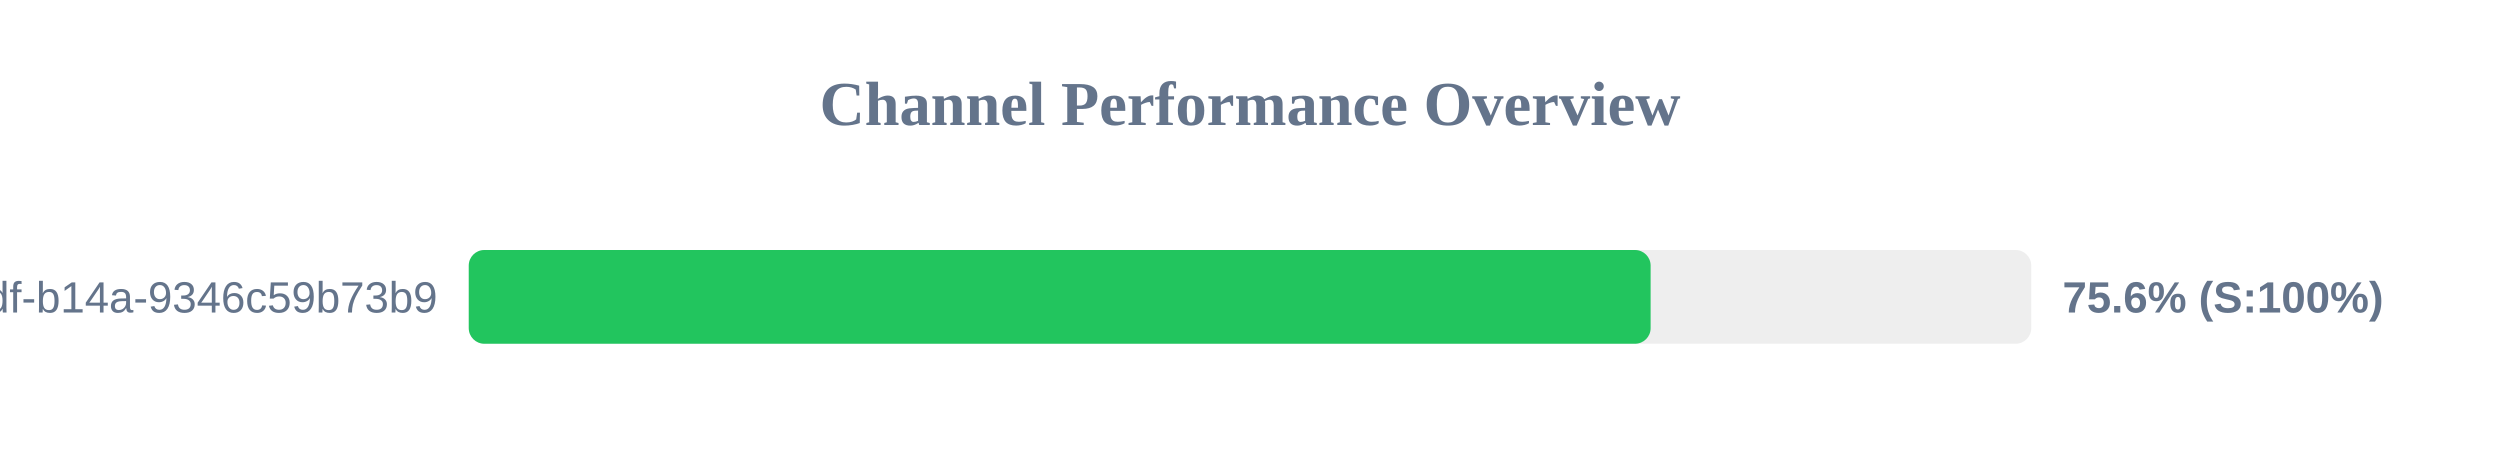
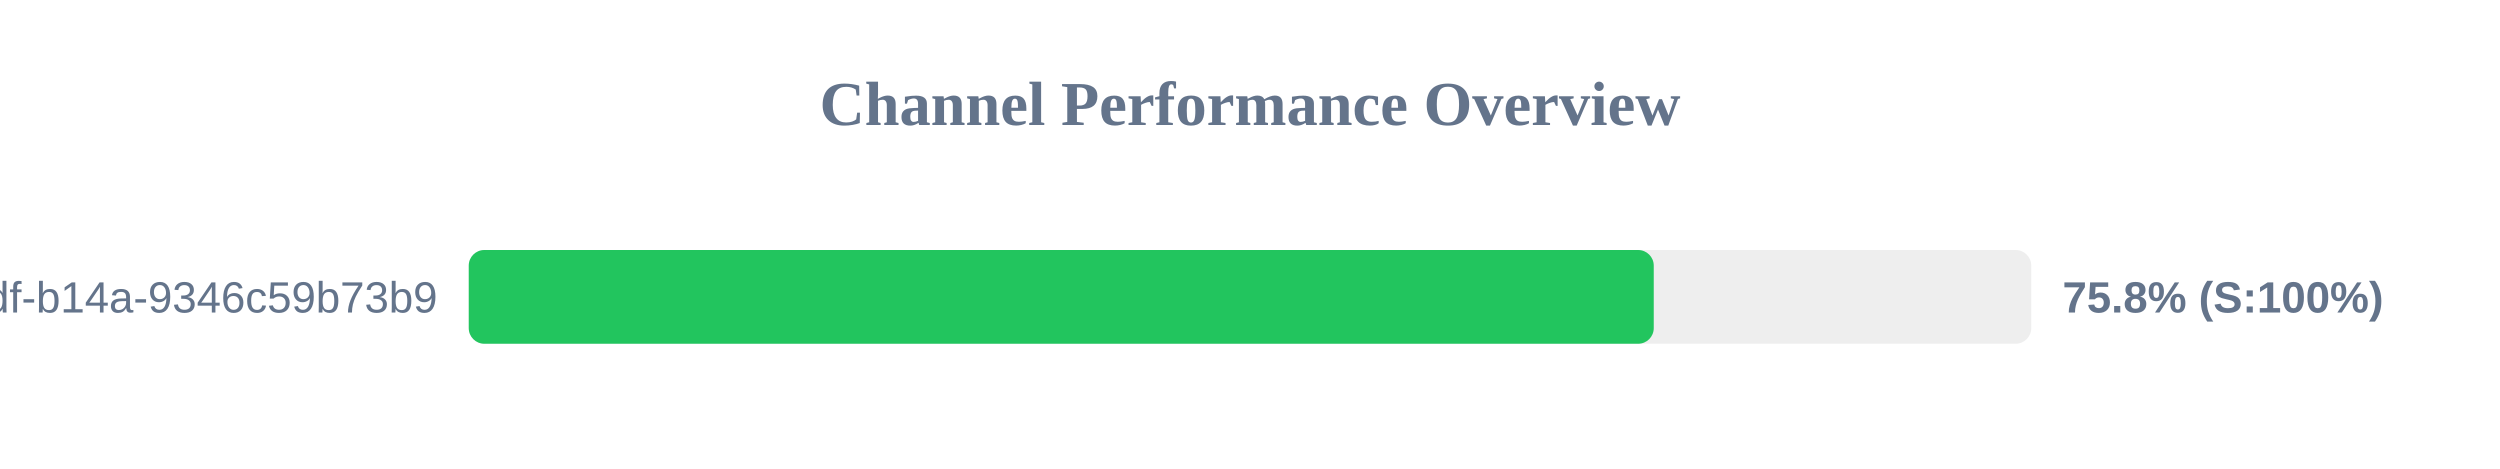
<svg xmlns="http://www.w3.org/2000/svg" width="800" height="150" version="1.1">
  <style>
        .row { font: 14px Arial; fill: #64748b; }
        .score { font: bold 14px Arial; fill: #64748b; }
    </style>
  <text x="400" y="40" text-anchor="middle" font-size="20px" font-weight="bold" fill="#64748b">Channel Performance Overview</text>
  <rect x="150" y="80" width="500" height="30" fill="#eee" rx="5" />
-   <rect x="150" y="80" width="378.2" height="30" fill="#22c55e" rx="5" />
+   <rect x="150" y="80" width="379.2" height="30" fill="#22c55e" rx="5" />
  <text x="140" y="100" text-anchor="end" class="row">?uuid=55ca7a9e-cf90-49df-b14a-9346c59b73b9</text>
-   <text x="660" y="100" text-anchor="start" class="score">75.6% (S:100%)</text>
+   <text x="660" y="100" text-anchor="start" class="score">75.8% (S:100%)</text>
</svg>
